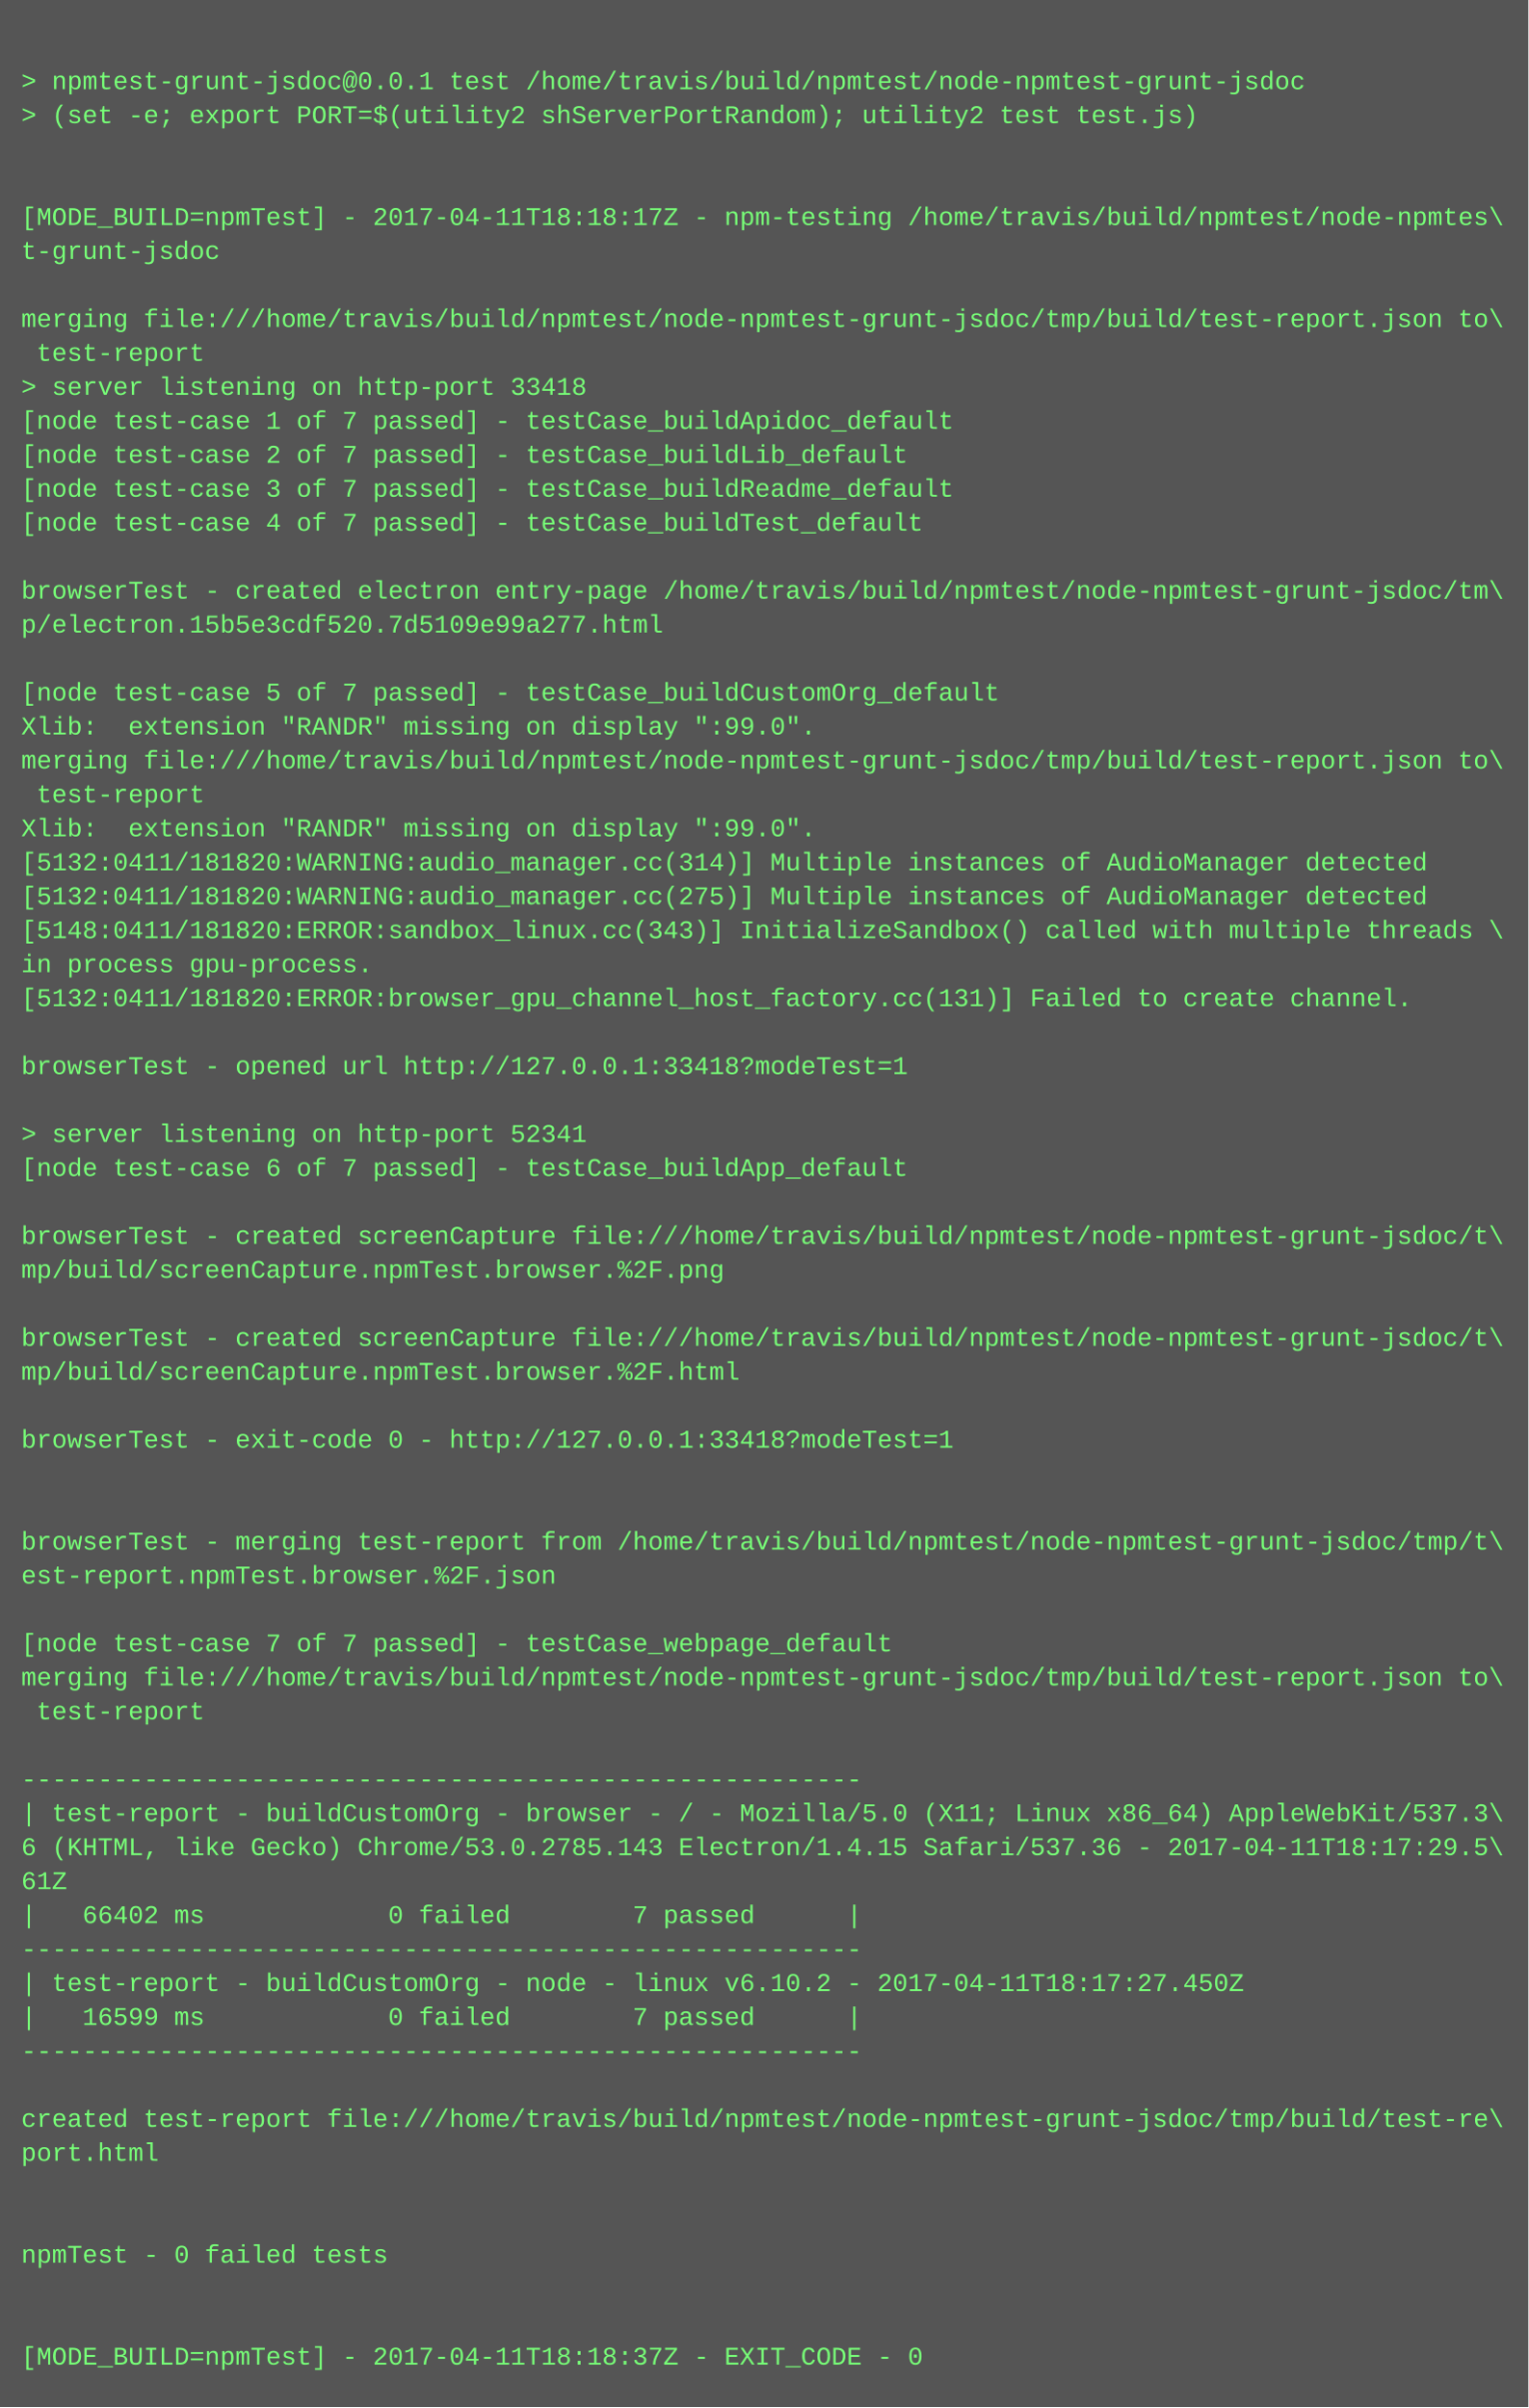
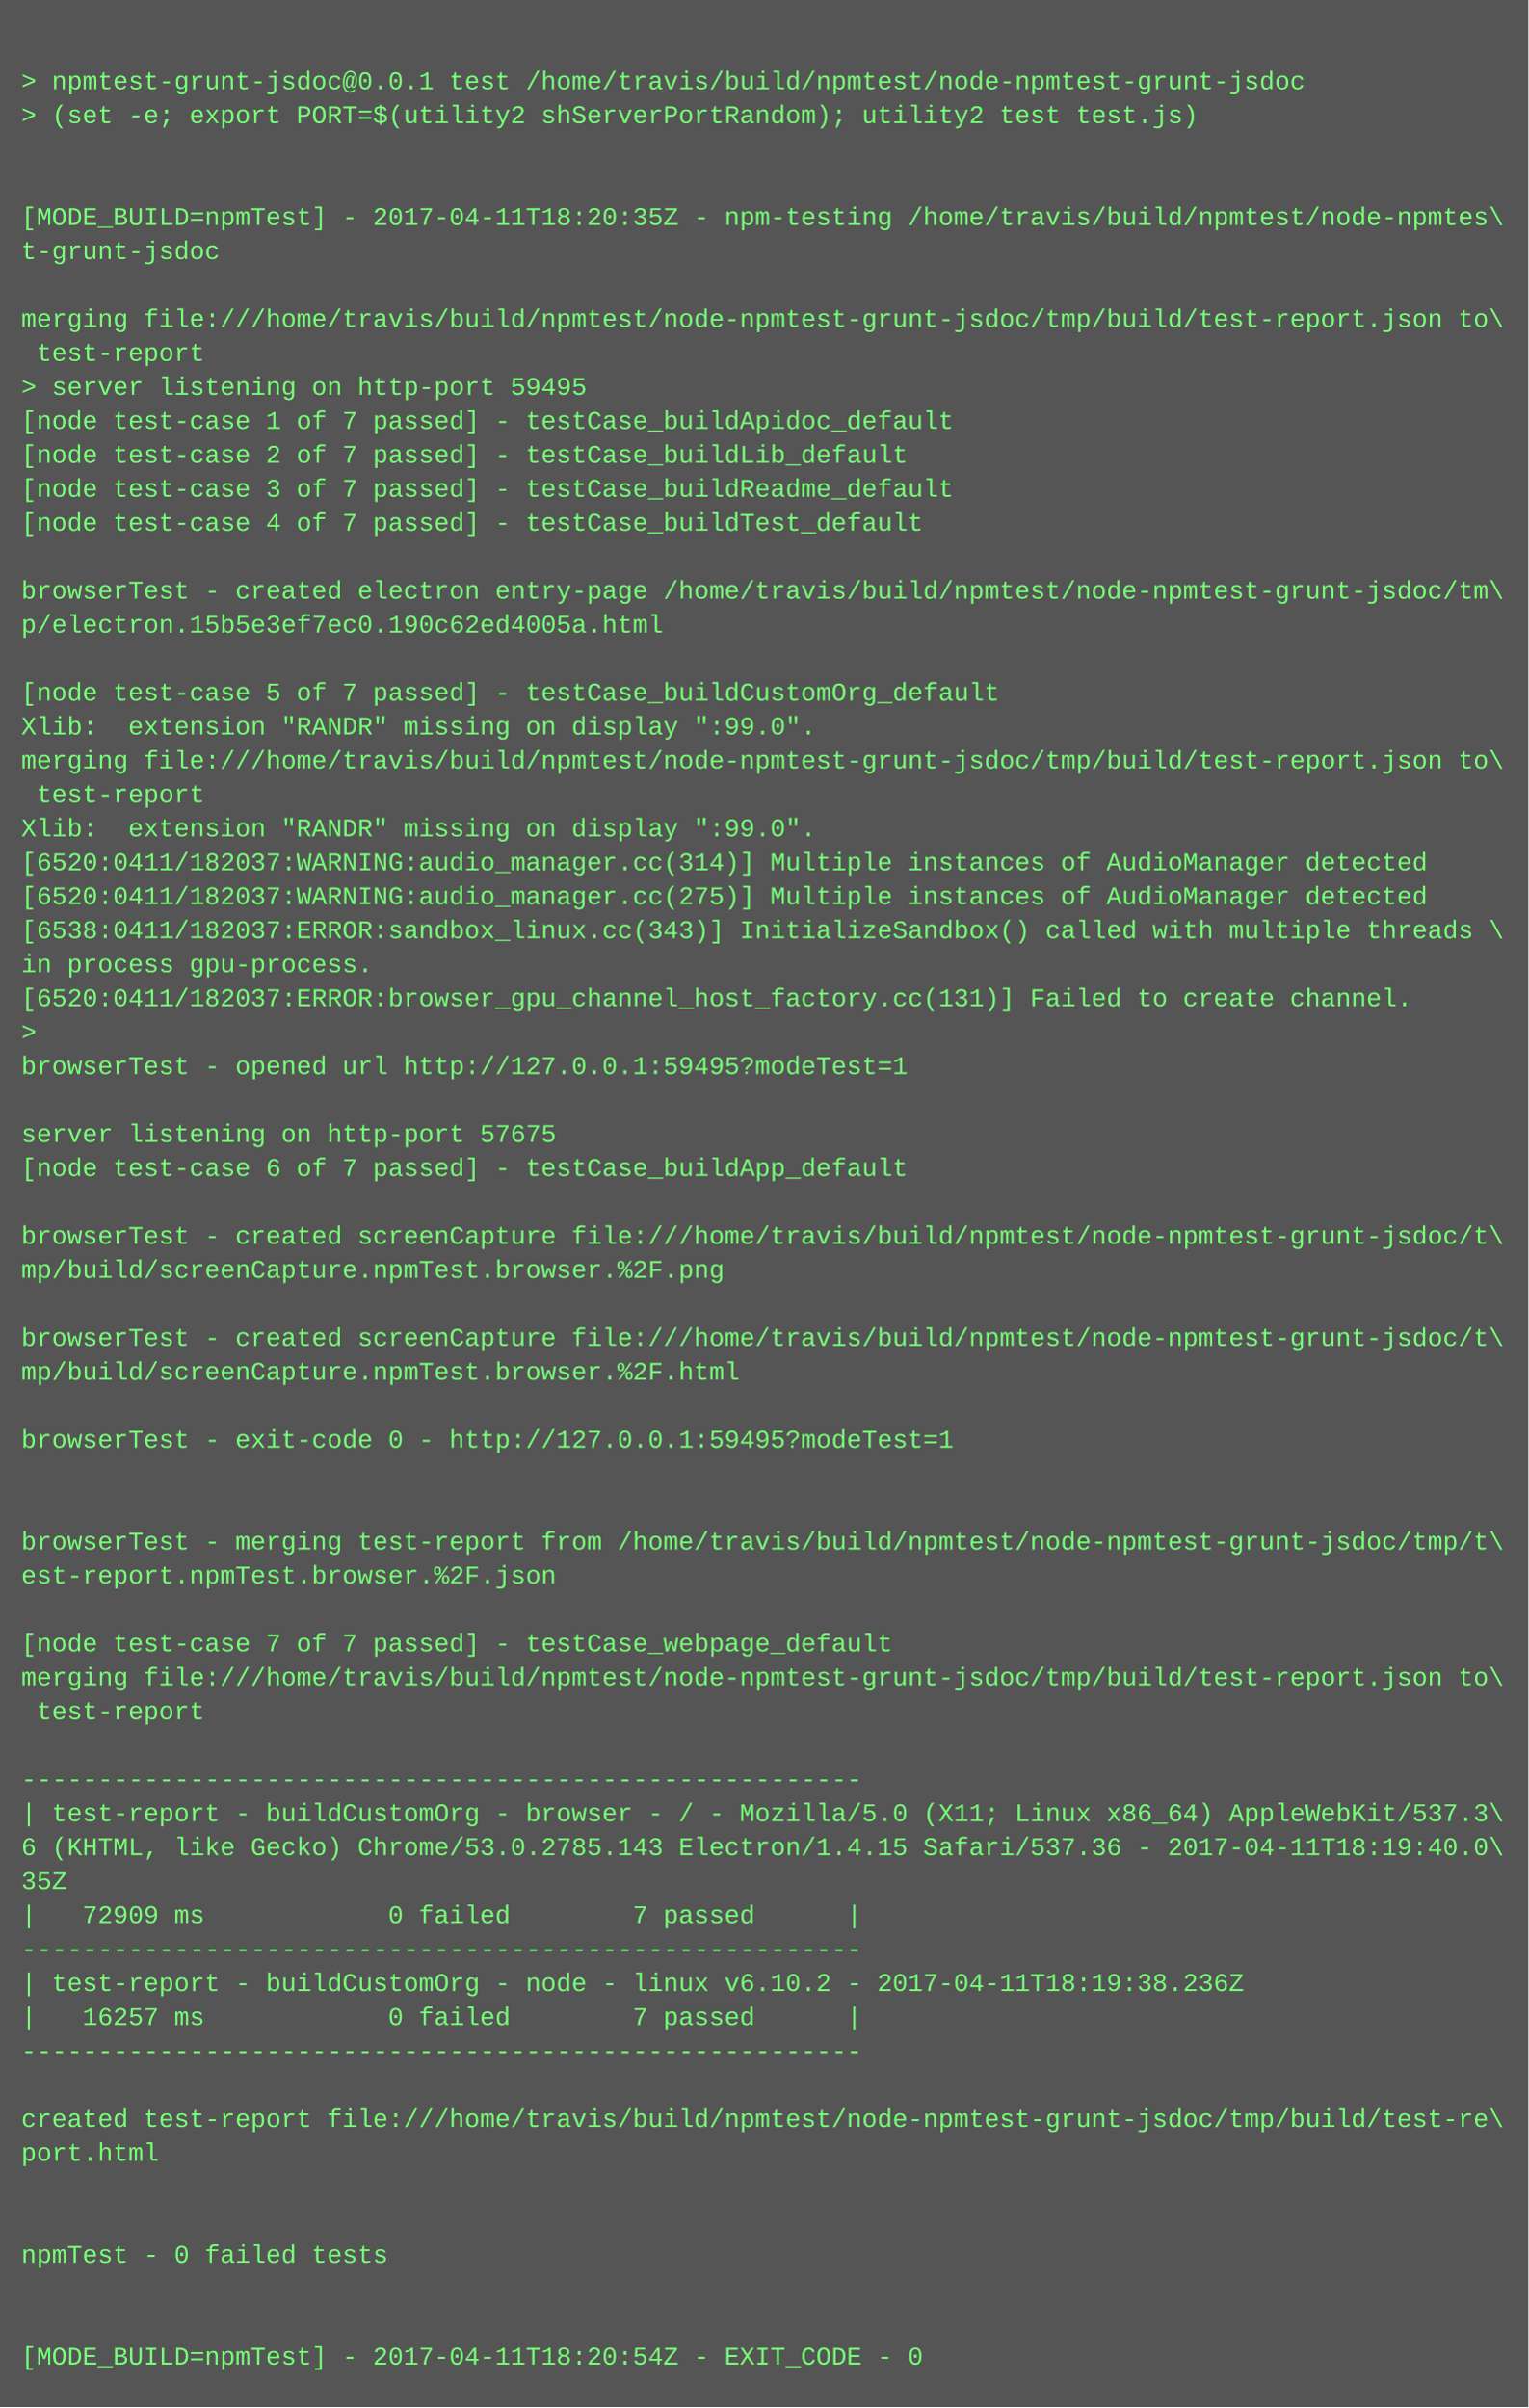
<svg xmlns="http://www.w3.org/2000/svg" height="1134" width="720">
  <rect height="1134" fill="#555" width="720" />
  <text fill="#7f7" font-family="Courier New" font-size="12" xml:space="preserve">
    <tspan x="10" y="26" />
    <tspan x="10" y="42">&gt; npmtest-grunt-jsdoc@0.0.1 test /home/travis/build/npmtest/node-npmtest-grunt-jsdoc</tspan>
    <tspan x="10" y="58">&gt; (set -e; export PORT=$(utility2 shServerPortRandom); utility2 test test.js)</tspan>
    <tspan x="10" y="74" />
    <tspan x="10" y="90" />
-     <tspan x="10" y="106">[MODE_BUILD=npmTest] - 2017-04-11T18:18:17Z - npm-testing /home/travis/build/npmtest/node-npmtes\</tspan>
+     <tspan x="10" y="106">[MODE_BUILD=npmTest] - 2017-04-11T18:20:35Z - npm-testing /home/travis/build/npmtest/node-npmtes\</tspan>
    <tspan x="10" y="122">t-grunt-jsdoc</tspan>
    <tspan x="10" y="138" />
    <tspan x="10" y="154">merging file:///home/travis/build/npmtest/node-npmtest-grunt-jsdoc/tmp/build/test-report.json to\</tspan>
    <tspan x="10" y="170"> test-report</tspan>
-     <tspan x="10" y="186">&gt; server listening on http-port 33418</tspan>
+     <tspan x="10" y="186">&gt; server listening on http-port 59495</tspan>
    <tspan x="10" y="202">[node test-case 1 of 7 passed] - testCase_buildApidoc_default</tspan>
    <tspan x="10" y="218">[node test-case 2 of 7 passed] - testCase_buildLib_default</tspan>
    <tspan x="10" y="234">[node test-case 3 of 7 passed] - testCase_buildReadme_default</tspan>
    <tspan x="10" y="250">[node test-case 4 of 7 passed] - testCase_buildTest_default</tspan>
    <tspan x="10" y="266" />
    <tspan x="10" y="282">browserTest - created electron entry-page /home/travis/build/npmtest/node-npmtest-grunt-jsdoc/tm\</tspan>
-     <tspan x="10" y="298">p/electron.15b5e3cdf520.7d5109e99a277.html</tspan>
+     <tspan x="10" y="298">p/electron.15b5e3ef7ec0.190c62ed4005a.html</tspan>
    <tspan x="10" y="314" />
    <tspan x="10" y="330">[node test-case 5 of 7 passed] - testCase_buildCustomOrg_default</tspan>
    <tspan x="10" y="346">Xlib:  extension "RANDR" missing on display ":99.0".</tspan>
    <tspan x="10" y="362">merging file:///home/travis/build/npmtest/node-npmtest-grunt-jsdoc/tmp/build/test-report.json to\</tspan>
    <tspan x="10" y="378"> test-report</tspan>
    <tspan x="10" y="394">Xlib:  extension "RANDR" missing on display ":99.0".</tspan>
-     <tspan x="10" y="410">[5132:0411/181820:WARNING:audio_manager.cc(314)] Multiple instances of AudioManager detected</tspan>
-     <tspan x="10" y="426">[5132:0411/181820:WARNING:audio_manager.cc(275)] Multiple instances of AudioManager detected</tspan>
-     <tspan x="10" y="442">[5148:0411/181820:ERROR:sandbox_linux.cc(343)] InitializeSandbox() called with multiple threads \</tspan>
+     <tspan x="10" y="410">[6520:0411/182037:WARNING:audio_manager.cc(314)] Multiple instances of AudioManager detected</tspan>
+     <tspan x="10" y="426">[6520:0411/182037:WARNING:audio_manager.cc(275)] Multiple instances of AudioManager detected</tspan>
+     <tspan x="10" y="442">[6538:0411/182037:ERROR:sandbox_linux.cc(343)] InitializeSandbox() called with multiple threads \</tspan>
    <tspan x="10" y="458">in process gpu-process. </tspan>
-     <tspan x="10" y="474">[5132:0411/181820:ERROR:browser_gpu_channel_host_factory.cc(131)] Failed to create channel.</tspan>
-     <tspan x="10" y="490" />
-     <tspan x="10" y="506">browserTest - opened url http://127.0.0.1:33418?modeTest=1</tspan>
+     <tspan x="10" y="474">[6520:0411/182037:ERROR:browser_gpu_channel_host_factory.cc(131)] Failed to create channel.</tspan>
+     <tspan x="10" y="490">&gt; </tspan>
+     <tspan x="10" y="506">browserTest - opened url http://127.0.0.1:59495?modeTest=1</tspan>
    <tspan x="10" y="522" />
-     <tspan x="10" y="538">&gt; server listening on http-port 52341</tspan>
+     <tspan x="10" y="538">server listening on http-port 57675</tspan>
    <tspan x="10" y="554">[node test-case 6 of 7 passed] - testCase_buildApp_default</tspan>
    <tspan x="10" y="570" />
    <tspan x="10" y="586">browserTest - created screenCapture file:///home/travis/build/npmtest/node-npmtest-grunt-jsdoc/t\</tspan>
    <tspan x="10" y="602">mp/build/screenCapture.npmTest.browser.%2F.png</tspan>
    <tspan x="10" y="618" />
    <tspan x="10" y="634">browserTest - created screenCapture file:///home/travis/build/npmtest/node-npmtest-grunt-jsdoc/t\</tspan>
    <tspan x="10" y="650">mp/build/screenCapture.npmTest.browser.%2F.html</tspan>
    <tspan x="10" y="666" />
-     <tspan x="10" y="682">browserTest - exit-code 0 - http://127.0.0.1:33418?modeTest=1</tspan>
+     <tspan x="10" y="682">browserTest - exit-code 0 - http://127.0.0.1:59495?modeTest=1</tspan>
    <tspan x="10" y="698" />
    <tspan x="10" y="714" />
    <tspan x="10" y="730">browserTest - merging test-report from /home/travis/build/npmtest/node-npmtest-grunt-jsdoc/tmp/t\</tspan>
    <tspan x="10" y="746">est-report.npmTest.browser.%2F.json</tspan>
    <tspan x="10" y="762" />
    <tspan x="10" y="778">[node test-case 7 of 7 passed] - testCase_webpage_default</tspan>
    <tspan x="10" y="794">merging file:///home/travis/build/npmtest/node-npmtest-grunt-jsdoc/tmp/build/test-report.json to\</tspan>
    <tspan x="10" y="810"> test-report</tspan>
    <tspan x="10" y="826" />
    <tspan x="10" y="842">-------------------------------------------------------</tspan>
    <tspan x="10" y="858">| test-report - buildCustomOrg - browser - / - Mozilla/5.0 (X11; Linux x86_64) AppleWebKit/537.3\</tspan>
-     <tspan x="10" y="874">6 (KHTML, like Gecko) Chrome/53.0.2785.143 Electron/1.4.15 Safari/537.36 - 2017-04-11T18:17:29.5\</tspan>
-     <tspan x="10" y="890">61Z</tspan>
-     <tspan x="10" y="906">|   66402 ms            0 failed        7 passed      |</tspan>
+     <tspan x="10" y="874">6 (KHTML, like Gecko) Chrome/53.0.2785.143 Electron/1.4.15 Safari/537.36 - 2017-04-11T18:19:40.0\</tspan>
+     <tspan x="10" y="890">35Z</tspan>
+     <tspan x="10" y="906">|   72909 ms            0 failed        7 passed      |</tspan>
    <tspan x="10" y="922">-------------------------------------------------------</tspan>
-     <tspan x="10" y="938">| test-report - buildCustomOrg - node - linux v6.10.2 - 2017-04-11T18:17:27.450Z</tspan>
-     <tspan x="10" y="954">|   16599 ms            0 failed        7 passed      |</tspan>
+     <tspan x="10" y="938">| test-report - buildCustomOrg - node - linux v6.10.2 - 2017-04-11T18:19:38.236Z</tspan>
+     <tspan x="10" y="954">|   16257 ms            0 failed        7 passed      |</tspan>
    <tspan x="10" y="970">-------------------------------------------------------</tspan>
    <tspan x="10" y="986" />
    <tspan x="10" y="1002">created test-report file:///home/travis/build/npmtest/node-npmtest-grunt-jsdoc/tmp/build/test-re\</tspan>
    <tspan x="10" y="1018">port.html</tspan>
    <tspan x="10" y="1034" />
    <tspan x="10" y="1050" />
    <tspan x="10" y="1066">npmTest - 0 failed tests</tspan>
    <tspan x="10" y="1082" />
    <tspan x="10" y="1098" />
-     <tspan x="10" y="1114">[MODE_BUILD=npmTest] - 2017-04-11T18:18:37Z - EXIT_CODE - 0</tspan>
+     <tspan x="10" y="1114">[MODE_BUILD=npmTest] - 2017-04-11T18:20:54Z - EXIT_CODE - 0</tspan>
  </text>
</svg>
